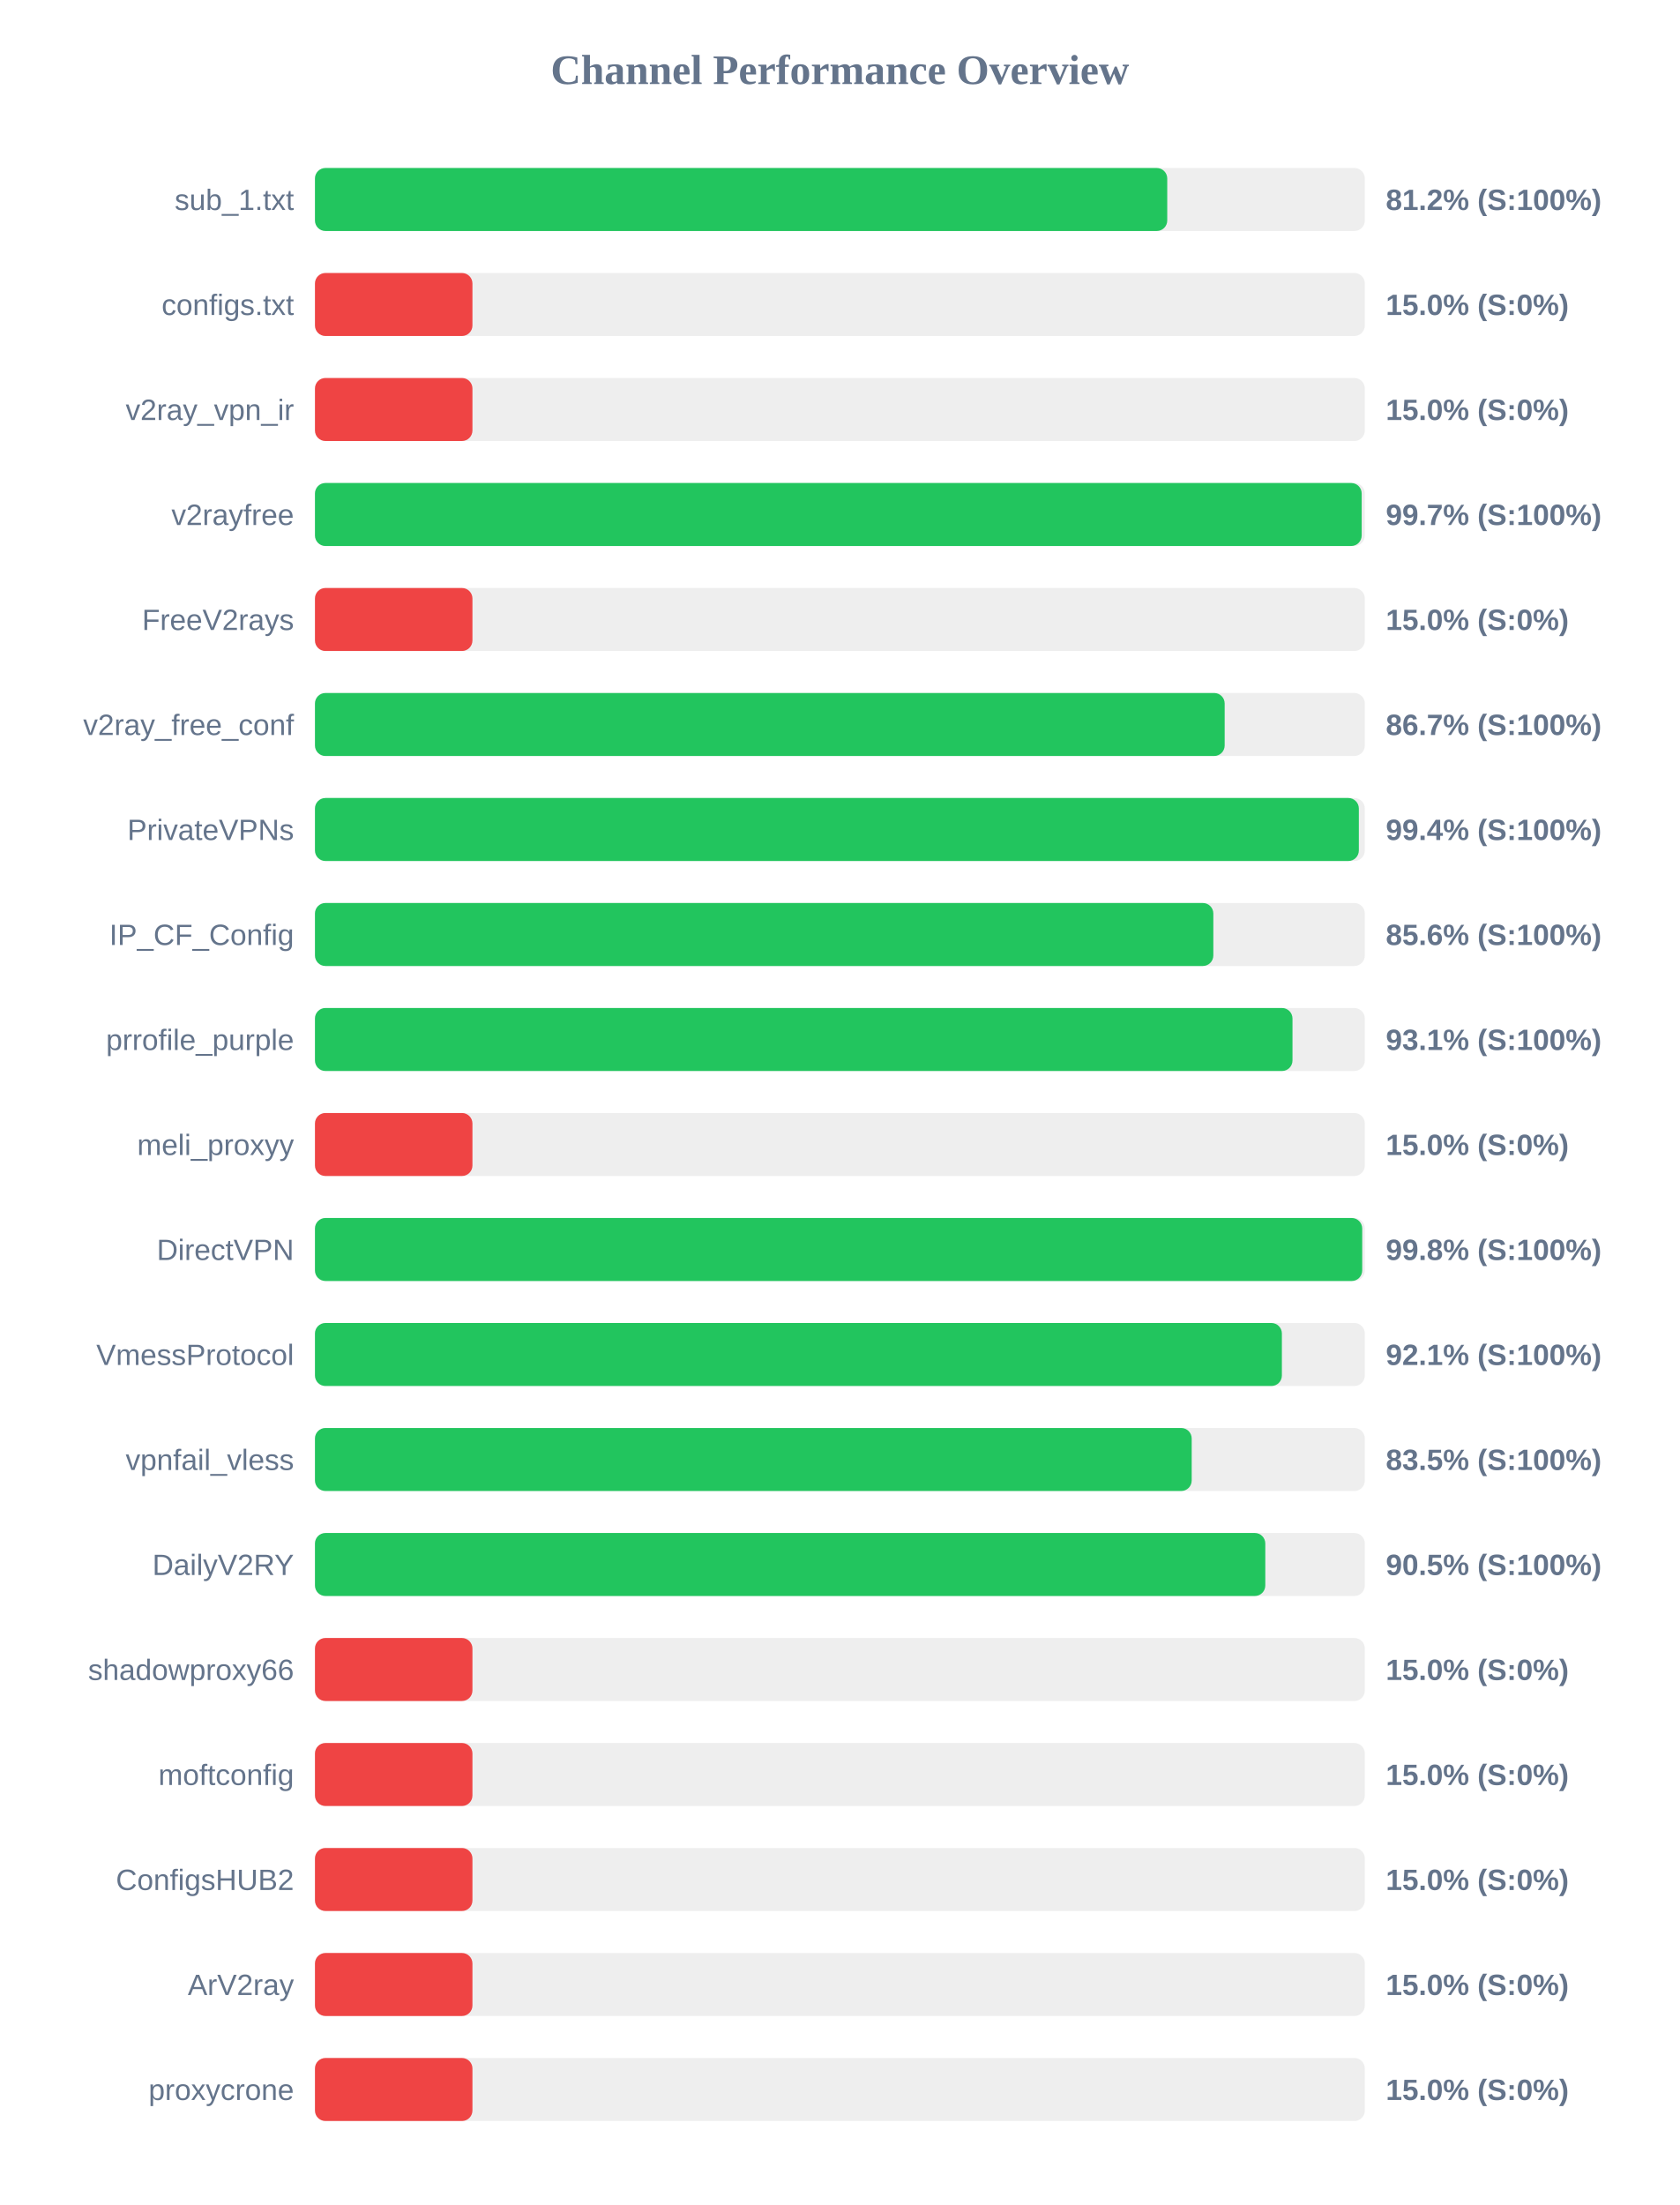
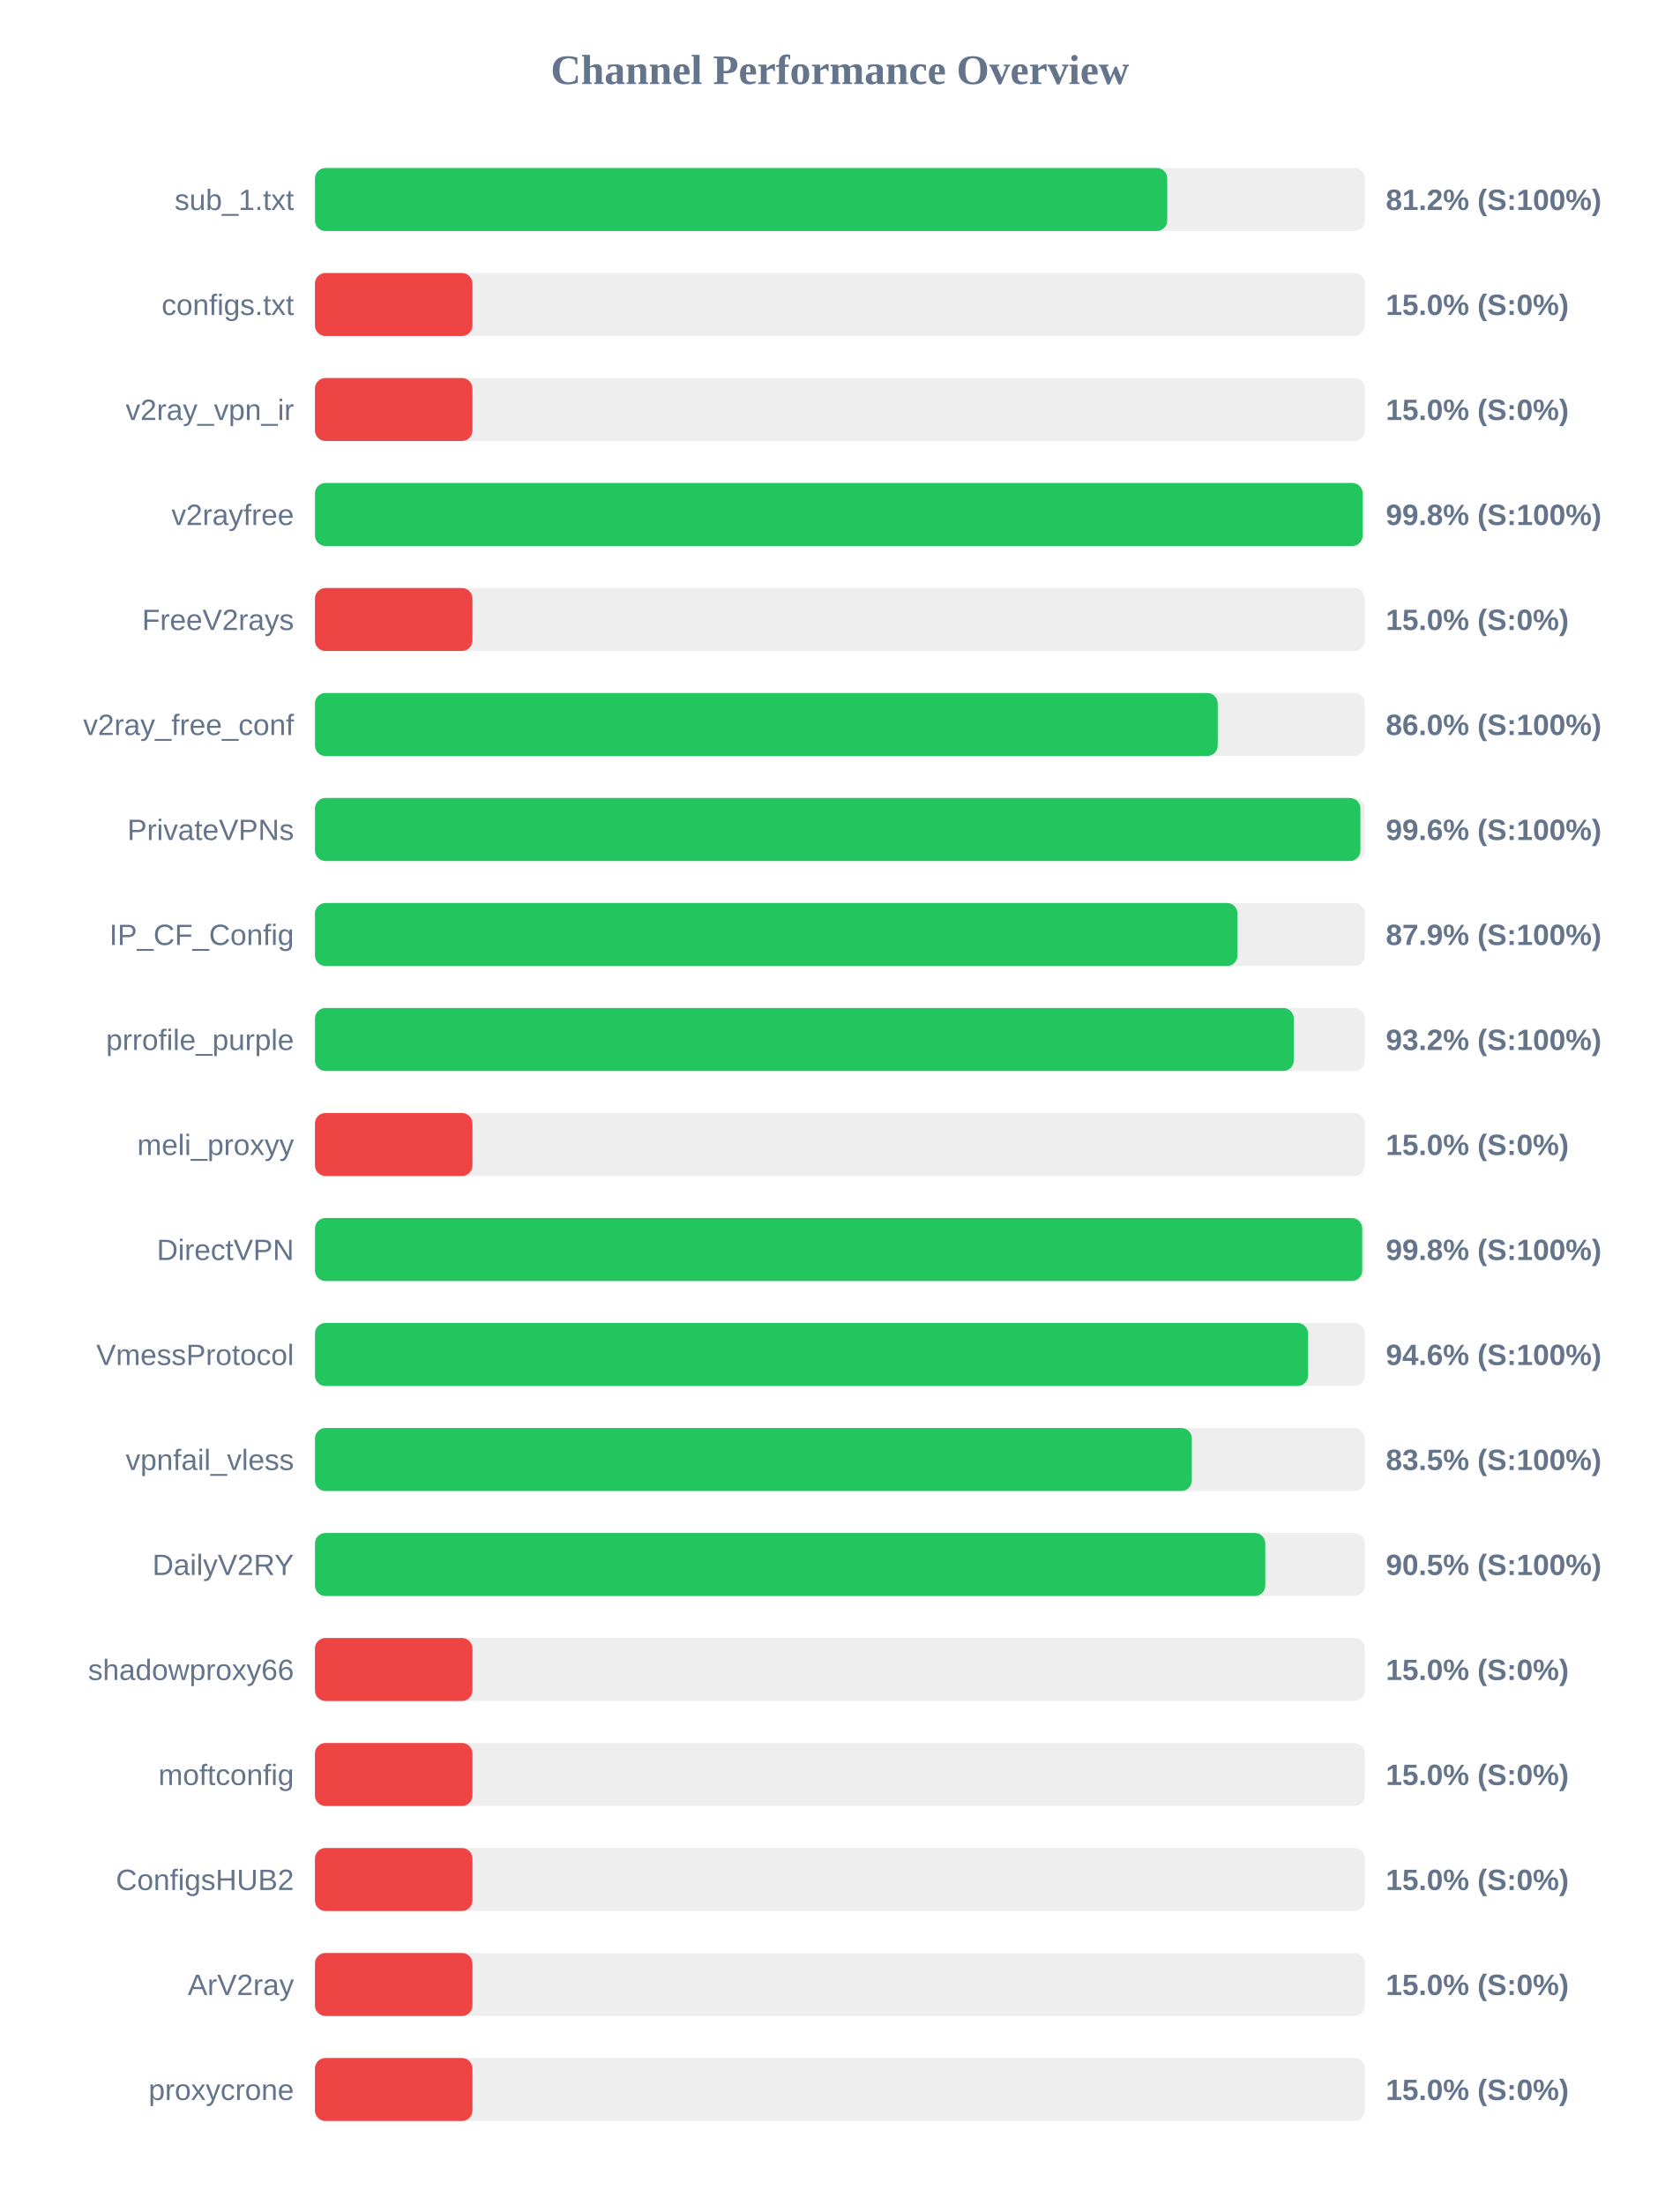
<svg xmlns="http://www.w3.org/2000/svg" width="800" height="1050" version="1.1">
  <style>
        .row { font: 14px Arial; fill: #64748b; }
        .score { font: bold 14px Arial; fill: #64748b; }
    </style>
  <text x="400" y="40" text-anchor="middle" font-size="20px" font-weight="bold" fill="#64748b">Channel Performance Overview</text>
  <rect x="150" y="80" width="500" height="30" fill="#eee" rx="5" />
  <rect x="150" y="80" width="405.9" height="30" fill="#22c55e" rx="5" />
  <text x="140" y="100" text-anchor="end" class="row">sub_1.txt</text>
  <text x="660" y="100" text-anchor="start" class="score">81.2% (S:100%)</text>
  <rect x="150" y="130" width="500" height="30" fill="#eee" rx="5" />
  <rect x="150" y="130" width="75.0" height="30" fill="#ef4444" rx="5" />
  <text x="140" y="150" text-anchor="end" class="row">configs.txt</text>
  <text x="660" y="150" text-anchor="start" class="score">15.0% (S:0%)</text>
  <rect x="150" y="180" width="500" height="30" fill="#eee" rx="5" />
  <rect x="150" y="180" width="75.0" height="30" fill="#ef4444" rx="5" />
  <text x="140" y="200" text-anchor="end" class="row">v2ray_vpn_ir</text>
  <text x="660" y="200" text-anchor="start" class="score">15.0% (S:0%)</text>
  <rect x="150" y="230" width="500" height="30" fill="#eee" rx="5" />
-   <rect x="150" y="230" width="498.5" height="30" fill="#22c55e" rx="5" />
+   <rect x="150" y="230" width="498.95" height="30" fill="#22c55e" rx="5" />
  <text x="140" y="250" text-anchor="end" class="row">v2rayfree</text>
-   <text x="660" y="250" text-anchor="start" class="score">99.7% (S:100%)</text>
+   <text x="660" y="250" text-anchor="start" class="score">99.8% (S:100%)</text>
  <rect x="150" y="280" width="500" height="30" fill="#eee" rx="5" />
  <rect x="150" y="280" width="75.0" height="30" fill="#ef4444" rx="5" />
  <text x="140" y="300" text-anchor="end" class="row">FreeV2rays</text>
  <text x="660" y="300" text-anchor="start" class="score">15.0% (S:0%)</text>
  <rect x="150" y="330" width="500" height="30" fill="#eee" rx="5" />
-   <rect x="150" y="330" width="433.25" height="30" fill="#22c55e" rx="5" />
+   <rect x="150" y="330" width="429.95" height="30" fill="#22c55e" rx="5" />
  <text x="140" y="350" text-anchor="end" class="row">v2ray_free_conf</text>
-   <text x="660" y="350" text-anchor="start" class="score">86.7% (S:100%)</text>
+   <text x="660" y="350" text-anchor="start" class="score">86.0% (S:100%)</text>
  <rect x="150" y="380" width="500" height="30" fill="#eee" rx="5" />
-   <rect x="150" y="380" width="497.15" height="30" fill="#22c55e" rx="5" />
+   <rect x="150" y="380" width="497.9" height="30" fill="#22c55e" rx="5" />
  <text x="140" y="400" text-anchor="end" class="row">PrivateVPNs</text>
-   <text x="660" y="400" text-anchor="start" class="score">99.4% (S:100%)</text>
+   <text x="660" y="400" text-anchor="start" class="score">99.6% (S:100%)</text>
  <rect x="150" y="430" width="500" height="30" fill="#eee" rx="5" />
-   <rect x="150" y="430" width="427.85" height="30" fill="#22c55e" rx="5" />
+   <rect x="150" y="430" width="439.35" height="30" fill="#22c55e" rx="5" />
  <text x="140" y="450" text-anchor="end" class="row">IP_CF_Config</text>
-   <text x="660" y="450" text-anchor="start" class="score">85.6% (S:100%)</text>
+   <text x="660" y="450" text-anchor="start" class="score">87.9% (S:100%)</text>
  <rect x="150" y="480" width="500" height="30" fill="#eee" rx="5" />
-   <rect x="150" y="480" width="465.55" height="30" fill="#22c55e" rx="5" />
+   <rect x="150" y="480" width="466.15" height="30" fill="#22c55e" rx="5" />
  <text x="140" y="500" text-anchor="end" class="row">prrofile_purple</text>
-   <text x="660" y="500" text-anchor="start" class="score">93.1% (S:100%)</text>
+   <text x="660" y="500" text-anchor="start" class="score">93.2% (S:100%)</text>
  <rect x="150" y="530" width="500" height="30" fill="#eee" rx="5" />
  <rect x="150" y="530" width="75.0" height="30" fill="#ef4444" rx="5" />
  <text x="140" y="550" text-anchor="end" class="row">meli_proxyy</text>
  <text x="660" y="550" text-anchor="start" class="score">15.0% (S:0%)</text>
  <rect x="150" y="580" width="500" height="30" fill="#eee" rx="5" />
  <rect x="150" y="580" width="498.75" height="30" fill="#22c55e" rx="5" />
  <text x="140" y="600" text-anchor="end" class="row">DirectVPN</text>
  <text x="660" y="600" text-anchor="start" class="score">99.8% (S:100%)</text>
  <rect x="150" y="630" width="500" height="30" fill="#eee" rx="5" />
-   <rect x="150" y="630" width="460.5" height="30" fill="#22c55e" rx="5" />
+   <rect x="150" y="630" width="472.95" height="30" fill="#22c55e" rx="5" />
  <text x="140" y="650" text-anchor="end" class="row">VmessProtocol</text>
-   <text x="660" y="650" text-anchor="start" class="score">92.1% (S:100%)</text>
+   <text x="660" y="650" text-anchor="start" class="score">94.6% (S:100%)</text>
  <rect x="150" y="680" width="500" height="30" fill="#eee" rx="5" />
-   <rect x="150" y="680" width="417.55" height="30" fill="#22c55e" rx="5" />
+   <rect x="150" y="680" width="417.6" height="30" fill="#22c55e" rx="5" />
  <text x="140" y="700" text-anchor="end" class="row">vpnfail_vless</text>
  <text x="660" y="700" text-anchor="start" class="score">83.5% (S:100%)</text>
  <rect x="150" y="730" width="500" height="30" fill="#eee" rx="5" />
  <rect x="150" y="730" width="452.6" height="30" fill="#22c55e" rx="5" />
  <text x="140" y="750" text-anchor="end" class="row">DailyV2RY</text>
  <text x="660" y="750" text-anchor="start" class="score">90.5% (S:100%)</text>
  <rect x="150" y="780" width="500" height="30" fill="#eee" rx="5" />
  <rect x="150" y="780" width="75.0" height="30" fill="#ef4444" rx="5" />
  <text x="140" y="800" text-anchor="end" class="row">shadowproxy66</text>
  <text x="660" y="800" text-anchor="start" class="score">15.0% (S:0%)</text>
  <rect x="150" y="830" width="500" height="30" fill="#eee" rx="5" />
  <rect x="150" y="830" width="75.0" height="30" fill="#ef4444" rx="5" />
  <text x="140" y="850" text-anchor="end" class="row">moftconfig</text>
  <text x="660" y="850" text-anchor="start" class="score">15.0% (S:0%)</text>
  <rect x="150" y="880" width="500" height="30" fill="#eee" rx="5" />
  <rect x="150" y="880" width="75.0" height="30" fill="#ef4444" rx="5" />
  <text x="140" y="900" text-anchor="end" class="row">ConfigsHUB2</text>
  <text x="660" y="900" text-anchor="start" class="score">15.0% (S:0%)</text>
  <rect x="150" y="930" width="500" height="30" fill="#eee" rx="5" />
  <rect x="150" y="930" width="75.0" height="30" fill="#ef4444" rx="5" />
  <text x="140" y="950" text-anchor="end" class="row">ArV2ray</text>
  <text x="660" y="950" text-anchor="start" class="score">15.0% (S:0%)</text>
  <rect x="150" y="980" width="500" height="30" fill="#eee" rx="5" />
  <rect x="150" y="980" width="75.0" height="30" fill="#ef4444" rx="5" />
  <text x="140" y="1000" text-anchor="end" class="row">proxycrone</text>
  <text x="660" y="1000" text-anchor="start" class="score">15.0% (S:0%)</text>
</svg>
